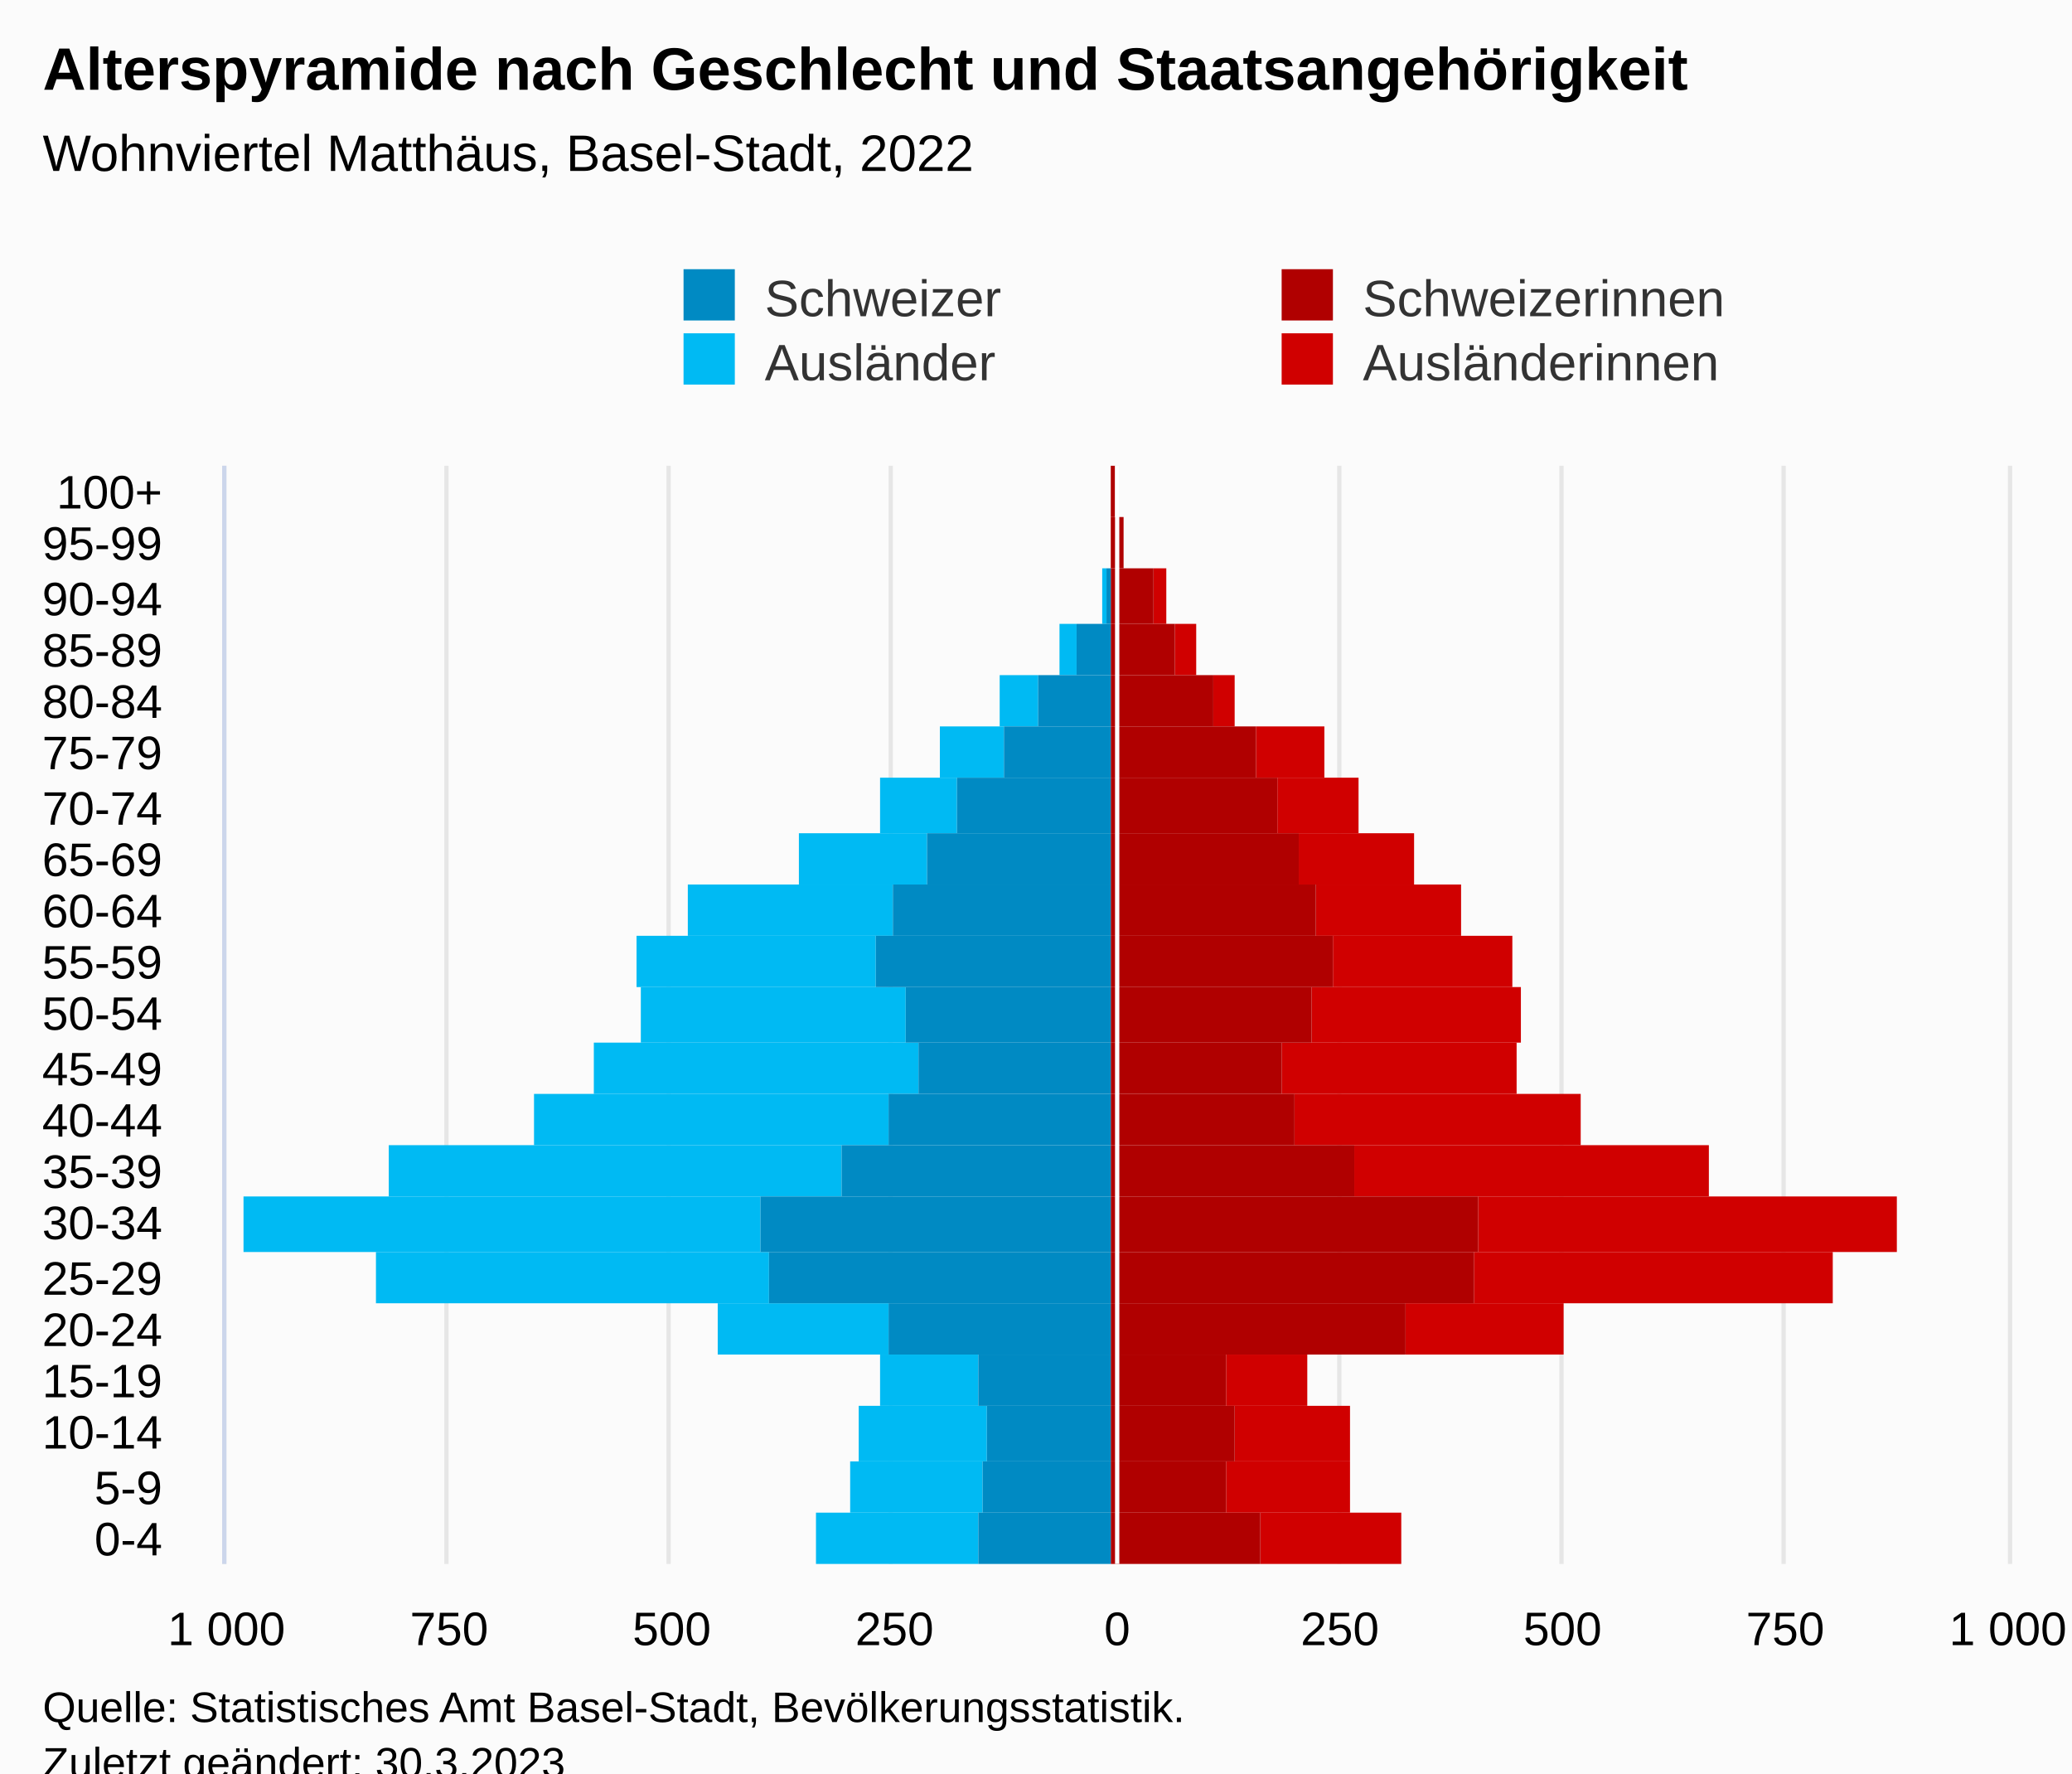
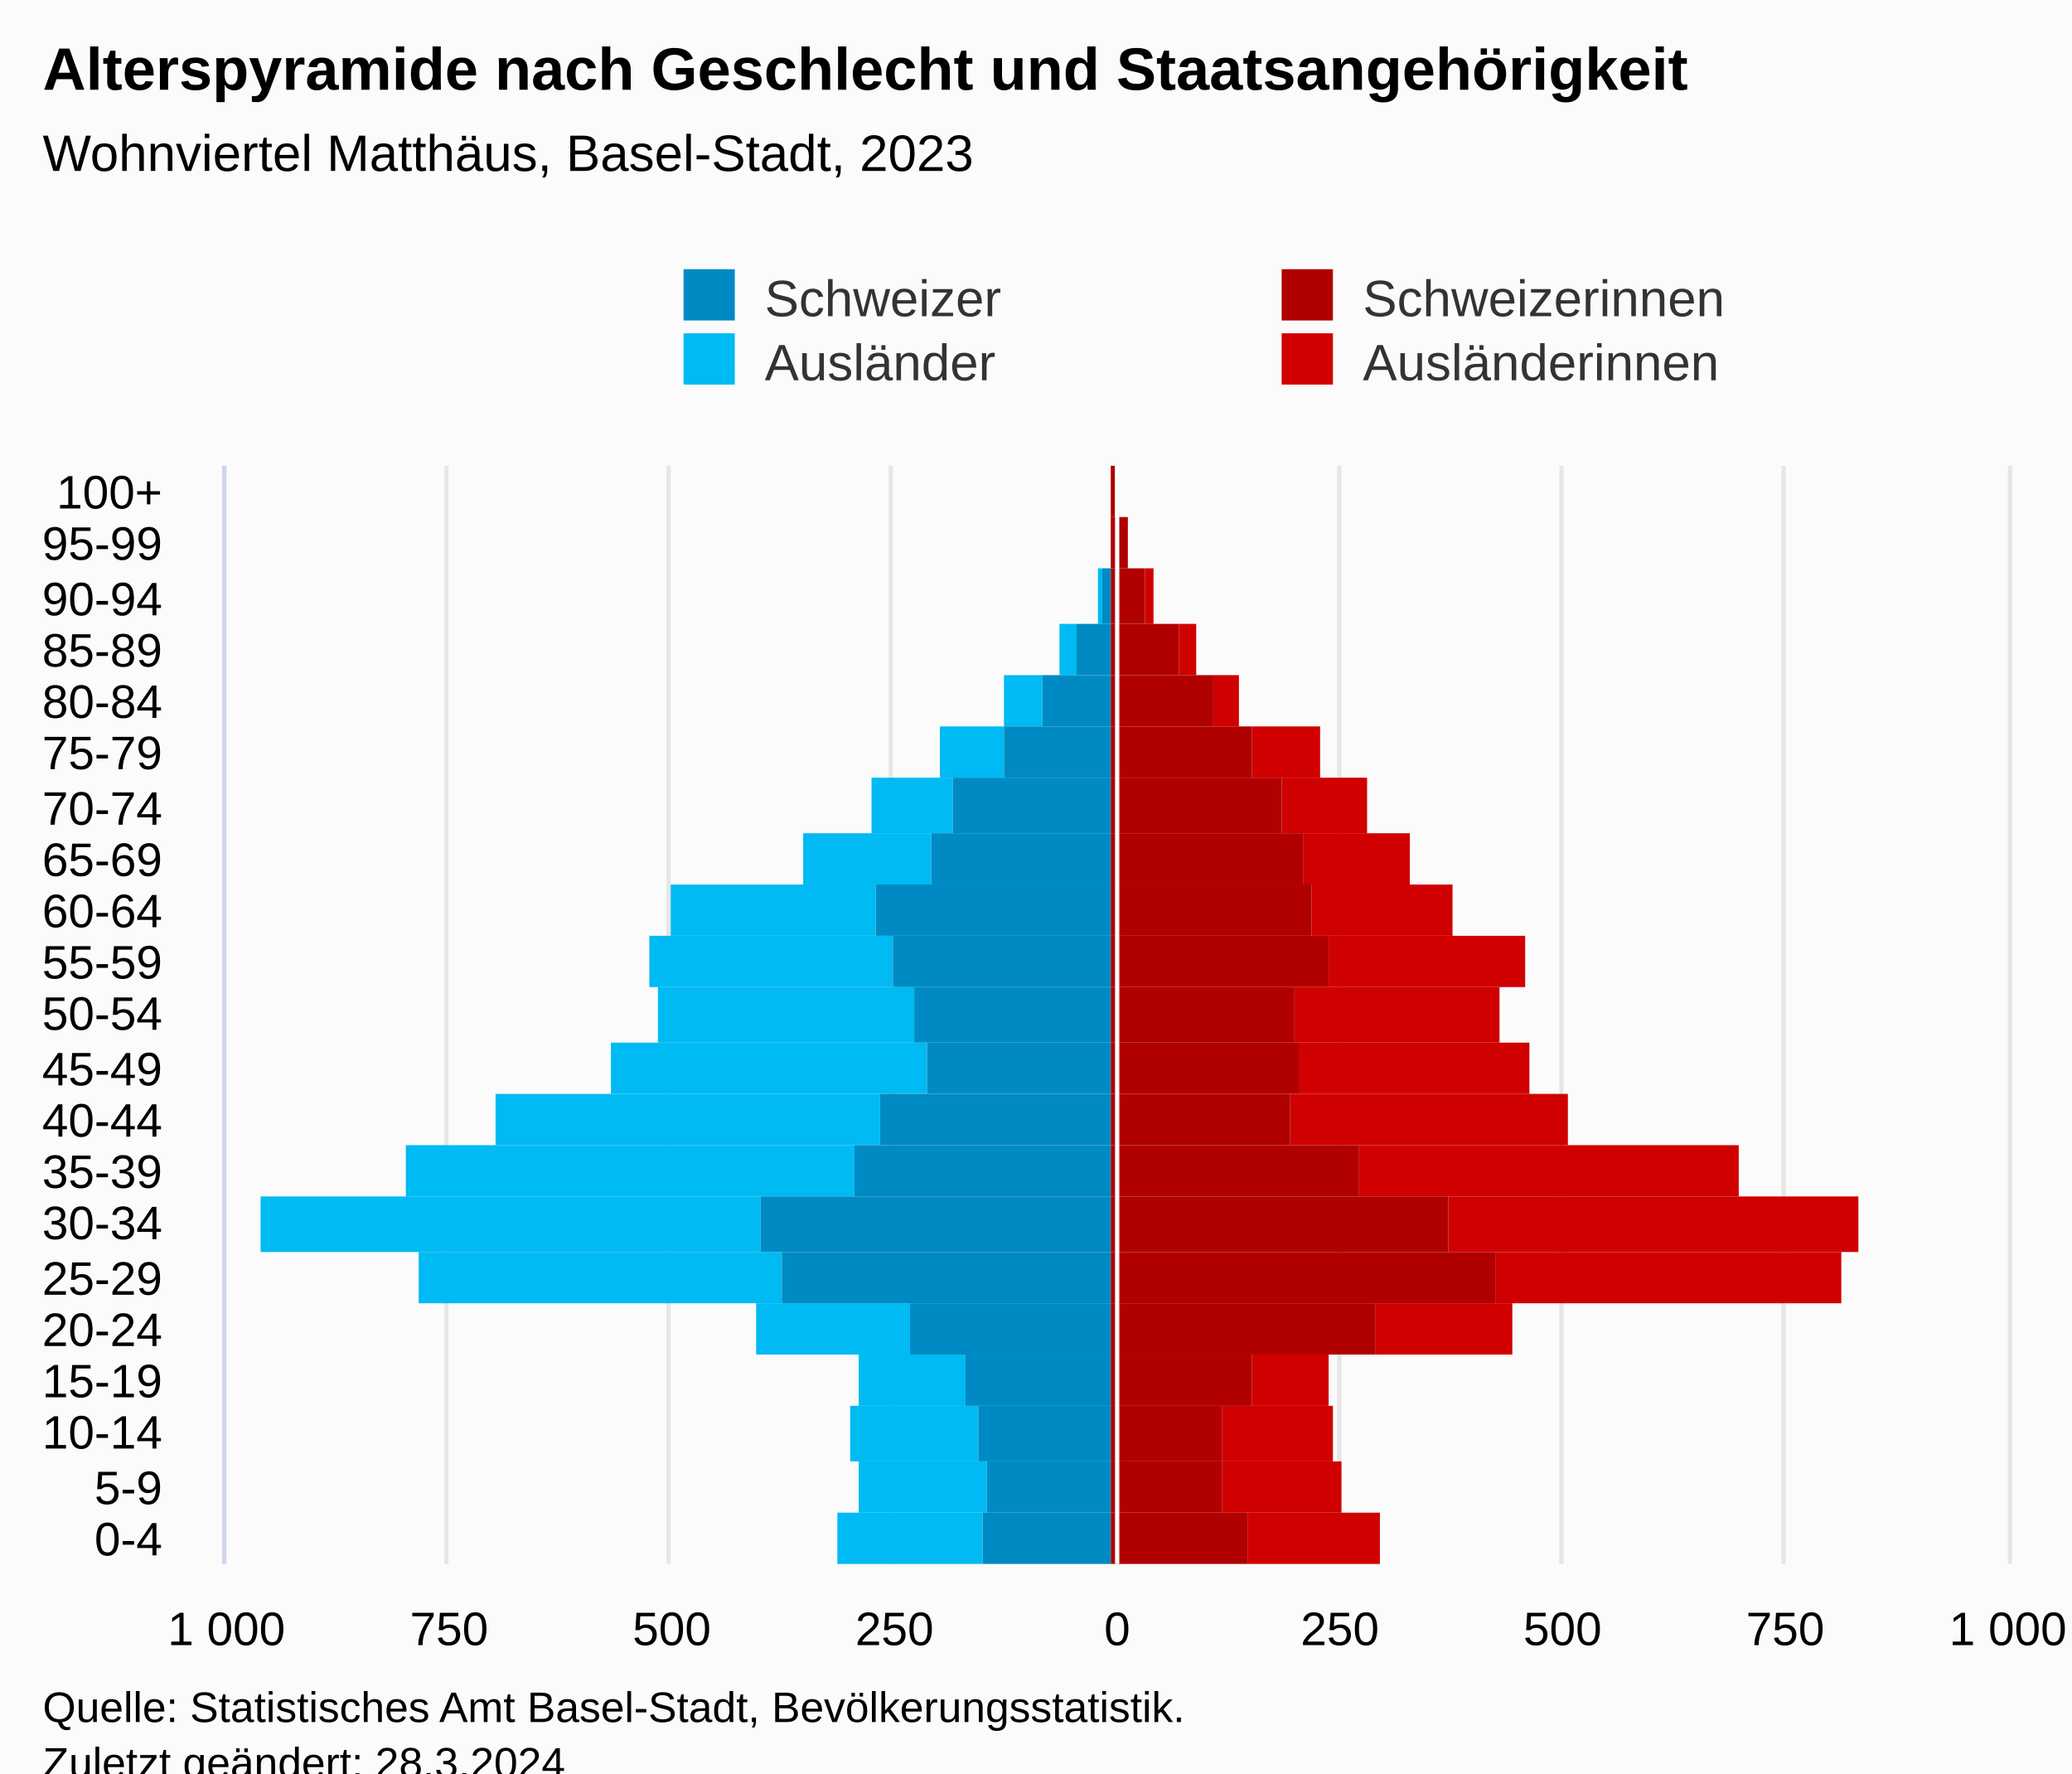
<svg xmlns="http://www.w3.org/2000/svg" version="1.1" class="highcharts-root" style="font-family:Arial;font-size:12px;" viewBox="0 0 485 415">
  <defs>
-     <clipPath id="highcharts-9ye024k-113-">
+     <clipPath id="highcharts-rsbp9xg-113-">
      <rect x="0" y="0" width="257" height="417" fill="none" />
    </clipPath>
-     <clipPath id="highcharts-9ye024k-135-">
+     <clipPath id="highcharts-rsbp9xg-135-">
      <rect x="0" y="0" width="257" height="417" fill="none" />
    </clipPath>
-     <clipPath id="highcharts-9ye024k-220-">
+     <clipPath id="highcharts-rsbp9xg-220-">
      <rect x="53" y="109" width="417" height="257" fill="none" />
    </clipPath>
  </defs>
  <rect fill="#fbfbfb" class="highcharts-background" x="0" y="0" width="485" height="428" rx="0" ry="0" />
  <rect fill="none" class="highcharts-plot-background" x="53" y="109" width="417" height="257" />
  <g class="highcharts-pane-group" data-z-index="0" />
  <g class="highcharts-grid highcharts-xaxis-grid" data-z-index="1">
    <path fill="none" data-z-index="1" class="highcharts-grid-line" d="M 53 354.5 L 470 354.5" opacity="1" />
    <path fill="none" data-z-index="1" class="highcharts-grid-line" d="M 53 342.5 L 470 342.5" opacity="1" />
    <path fill="none" data-z-index="1" class="highcharts-grid-line" d="M 53 329.5 L 470 329.5" opacity="1" />
    <path fill="none" data-z-index="1" class="highcharts-grid-line" d="M 53 317.5 L 470 317.5" opacity="1" />
    <path fill="none" data-z-index="1" class="highcharts-grid-line" d="M 53 305.5 L 470 305.5" opacity="1" />
    <path fill="none" data-z-index="1" class="highcharts-grid-line" d="M 53 293.5 L 470 293.5" opacity="1" />
    <path fill="none" data-z-index="1" class="highcharts-grid-line" d="M 53 280.5 L 470 280.5" opacity="1" />
    <path fill="none" data-z-index="1" class="highcharts-grid-line" d="M 53 268.5 L 470 268.5" opacity="1" />
    <path fill="none" data-z-index="1" class="highcharts-grid-line" d="M 53 256.5 L 470 256.5" opacity="1" />
    <path fill="none" data-z-index="1" class="highcharts-grid-line" d="M 53 244.5 L 470 244.5" opacity="1" />
    <path fill="none" data-z-index="1" class="highcharts-grid-line" d="M 53 231.5 L 470 231.5" opacity="1" />
    <path fill="none" data-z-index="1" class="highcharts-grid-line" d="M 53 219.5 L 470 219.5" opacity="1" />
    <path fill="none" data-z-index="1" class="highcharts-grid-line" d="M 53 207.5 L 470 207.5" opacity="1" />
    <path fill="none" data-z-index="1" class="highcharts-grid-line" d="M 53 195.5 L 470 195.5" opacity="1" />
    <path fill="none" data-z-index="1" class="highcharts-grid-line" d="M 53 182.5 L 470 182.5" opacity="1" />
    <path fill="none" data-z-index="1" class="highcharts-grid-line" d="M 53 170.5 L 470 170.5" opacity="1" />
    <path fill="none" data-z-index="1" class="highcharts-grid-line" d="M 53 158.5 L 470 158.5" opacity="1" />
    <path fill="none" data-z-index="1" class="highcharts-grid-line" d="M 53 146.5 L 470 146.5" opacity="1" />
    <path fill="none" data-z-index="1" class="highcharts-grid-line" d="M 53 133.5 L 470 133.5" opacity="1" />
    <path fill="none" data-z-index="1" class="highcharts-grid-line" d="M 53 121.5 L 470 121.5" opacity="1" />
    <path fill="none" data-z-index="1" class="highcharts-grid-line" d="M 53 109.5 L 470 109.5" opacity="1" />
    <path fill="none" data-z-index="1" class="highcharts-grid-line" d="M 53 366.5 L 470 366.5" opacity="1" />
  </g>
  <g class="highcharts-grid highcharts-yaxis-grid" data-z-index="1">
    <path fill="none" stroke="#e6e6e6" stroke-width="1" data-z-index="1" class="highcharts-grid-line" d="M 261.5 109 L 261.5 366" opacity="1" />
    <path fill="none" stroke="#e6e6e6" stroke-width="1" data-z-index="1" class="highcharts-grid-line" d="M 470.5 109 L 470.5 366" opacity="1" />
    <path fill="none" stroke="#e6e6e6" stroke-width="1" data-z-index="1" class="highcharts-grid-line" d="M 52.5 109 L 52.5 366" opacity="1" />
    <path fill="none" stroke="#e6e6e6" stroke-width="1" data-z-index="1" class="highcharts-grid-line" d="M 104.5 109 L 104.5 366" opacity="1" />
    <path fill="none" stroke="#e6e6e6" stroke-width="1" data-z-index="1" class="highcharts-grid-line" d="M 156.5 109 L 156.5 366" opacity="1" />
    <path fill="none" stroke="#e6e6e6" stroke-width="1" data-z-index="1" class="highcharts-grid-line" d="M 208.5 109 L 208.5 366" opacity="1" />
    <path fill="none" stroke="#e6e6e6" stroke-width="1" data-z-index="1" class="highcharts-grid-line" d="M 313.5 109 L 313.5 366" opacity="1" />
    <path fill="none" stroke="#e6e6e6" stroke-width="1" data-z-index="1" class="highcharts-grid-line" d="M 365.5 109 L 365.5 366" opacity="1" />
    <path fill="none" stroke="#e6e6e6" stroke-width="1" data-z-index="1" class="highcharts-grid-line" d="M 417.5 109 L 417.5 366" opacity="1" />
  </g>
  <rect fill="none" class="highcharts-plot-border" data-z-index="1" x="53" y="109" width="417" height="257" />
  <g class="highcharts-axis highcharts-xaxis" data-z-index="2">
    <path fill="none" class="highcharts-axis-line" stroke="#ccd6eb" stroke-width="1" data-z-index="7" d="M 52.5 109 L 52.5 366" />
  </g>
  <g class="highcharts-axis highcharts-yaxis" data-z-index="2">
    <path fill="none" class="highcharts-axis-line" data-z-index="7" d="M 53 366 L 470 366" />
  </g>
  <g class="highcharts-series-group" data-z-index="3">
-     <g class="highcharts-series highcharts-series-0 highcharts-bar-series" data-z-index="0.1" opacity="1" transform="translate(470,366) rotate(90) scale(-1,1) scale(1 1)" clip-path="url(#highcharts-9ye024k-135-)" width="417" height="257">
-       <rect x="0" y="142" width="12" height="33" fill="#d00000" opacity="1" class="highcharts-point" />
-       <rect x="12" y="154" width="12" height="29" fill="#d00000" opacity="1" class="highcharts-point" />
-       <rect x="24" y="154" width="13" height="27" fill="#d00000" opacity="1" class="highcharts-point" />
-       <rect x="37" y="164" width="12" height="19" fill="#d00000" opacity="1" class="highcharts-point" />
-       <rect x="49" y="104" width="12" height="37" fill="#d00000" opacity="1" class="highcharts-point" />
-       <rect x="61" y="41" width="12" height="84" fill="#d00000" opacity="1" class="highcharts-point" />
-       <rect x="73" y="26" width="13" height="98" fill="#d00000" opacity="1" class="highcharts-point" />
-       <rect x="86" y="70" width="12" height="83" fill="#d00000" opacity="1" class="highcharts-point" />
-       <rect x="98" y="100" width="12" height="67" fill="#d00000" opacity="1" class="highcharts-point" />
-       <rect x="110" y="115" width="12" height="55" fill="#d00000" opacity="1" class="highcharts-point" />
-       <rect x="122" y="114" width="13" height="49" fill="#d00000" opacity="1" class="highcharts-point" />
-       <rect x="135" y="116" width="12" height="42" fill="#d00000" opacity="1" class="highcharts-point" />
-       <rect x="147" y="128" width="12" height="34" fill="#d00000" opacity="1" class="highcharts-point" />
-       <rect x="159" y="139" width="12" height="27" fill="#d00000" opacity="1" class="highcharts-point" />
-       <rect x="171" y="152" width="13" height="19" fill="#d00000" opacity="1" class="highcharts-point" />
-       <rect x="184" y="160" width="12" height="16" fill="#d00000" opacity="1" class="highcharts-point" />
-       <rect x="196" y="181" width="12" height="5" fill="#d00000" opacity="1" class="highcharts-point" />
-       <rect x="208" y="190" width="12" height="5" fill="#d00000" opacity="1" class="highcharts-point" />
-       <rect x="220" y="197" width="13" height="3" fill="#d00000" opacity="1" class="highcharts-point" />
-       <rect x="233" y="207" width="12" height="0" fill="#d00000" opacity="1" class="highcharts-point" />
+     <g class="highcharts-series highcharts-series-0 highcharts-bar-series" data-z-index="0.1" opacity="1" transform="translate(470,366) rotate(90) scale(-1,1) scale(1 1)" clip-path="url(#highcharts-rsbp9xg-135-)" width="417" height="257">
+       <rect x="0" y="147" width="12" height="31" fill="#d00000" opacity="1" class="highcharts-point" />
+       <rect x="12" y="156" width="12" height="28" fill="#d00000" opacity="1" class="highcharts-point" />
+       <rect x="24" y="158" width="13" height="26" fill="#d00000" opacity="1" class="highcharts-point" />
+       <rect x="37" y="159" width="12" height="18" fill="#d00000" opacity="1" class="highcharts-point" />
+       <rect x="49" y="116" width="12" height="32" fill="#d00000" opacity="1" class="highcharts-point" />
+       <rect x="61" y="39" width="12" height="81" fill="#d00000" opacity="1" class="highcharts-point" />
+       <rect x="73" y="35" width="13" height="96" fill="#d00000" opacity="1" class="highcharts-point" />
+       <rect x="86" y="63" width="12" height="89" fill="#d00000" opacity="1" class="highcharts-point" />
+       <rect x="98" y="103" width="12" height="65" fill="#d00000" opacity="1" class="highcharts-point" />
+       <rect x="110" y="112" width="12" height="54" fill="#d00000" opacity="1" class="highcharts-point" />
+       <rect x="122" y="119" width="13" height="48" fill="#d00000" opacity="1" class="highcharts-point" />
+       <rect x="135" y="113" width="12" height="46" fill="#d00000" opacity="1" class="highcharts-point" />
+       <rect x="147" y="130" width="12" height="33" fill="#d00000" opacity="1" class="highcharts-point" />
+       <rect x="159" y="140" width="12" height="25" fill="#d00000" opacity="1" class="highcharts-point" />
+       <rect x="171" y="150" width="13" height="20" fill="#d00000" opacity="1" class="highcharts-point" />
+       <rect x="184" y="161" width="12" height="16" fill="#d00000" opacity="1" class="highcharts-point" />
+       <rect x="196" y="180" width="12" height="6" fill="#d00000" opacity="1" class="highcharts-point" />
+       <rect x="208" y="190" width="12" height="4" fill="#d00000" opacity="1" class="highcharts-point" />
+       <rect x="220" y="200" width="13" height="2" fill="#d00000" opacity="1" class="highcharts-point" />
+       <rect x="233" y="206" width="12" height="0" fill="#d00000" opacity="1" class="highcharts-point" />
      <rect x="245" y="209" width="12" height="0" fill="#d00000" opacity="1" class="highcharts-point" />
    </g>
    <g class="highcharts-markers highcharts-series-0 highcharts-bar-series" data-z-index="0.1" opacity="1" transform="translate(470,366) rotate(90) scale(-1,1) scale(1 1)" clip-path="none" />
-     <g class="highcharts-series highcharts-series-1 highcharts-bar-series" data-z-index="0.1" opacity="1" transform="translate(470,366) rotate(90) scale(-1,1) scale(1 1)" clip-path="url(#highcharts-9ye024k-135-)" width="417" height="257">
-       <rect x="0" y="241" width="12" height="38" fill="#00bAf3" opacity="1" class="highcharts-point highcharts-negative" />
-       <rect x="12" y="240" width="12" height="31" fill="#00bAf3" opacity="1" class="highcharts-point highcharts-negative" />
-       <rect x="24" y="239" width="13" height="30" fill="#00bAf3" opacity="1" class="highcharts-point highcharts-negative" />
-       <rect x="37" y="241" width="12" height="23" fill="#00bAf3" opacity="1" class="highcharts-point highcharts-negative" />
-       <rect x="49" y="262" width="12" height="40" fill="#00bAf3" opacity="1" class="highcharts-point highcharts-negative" />
-       <rect x="61" y="290" width="12" height="92" fill="#00bAf3" opacity="1" class="highcharts-point highcharts-negative" />
-       <rect x="73" y="292" width="13" height="121" fill="#00bAf3" opacity="1" class="highcharts-point highcharts-negative" />
-       <rect x="86" y="273" width="12" height="106" fill="#00bAf3" opacity="1" class="highcharts-point highcharts-negative" />
-       <rect x="98" y="262" width="12" height="83" fill="#00bAf3" opacity="1" class="highcharts-point highcharts-negative" />
-       <rect x="110" y="255" width="12" height="76" fill="#00bAf3" opacity="1" class="highcharts-point highcharts-negative" />
-       <rect x="122" y="258" width="13" height="62" fill="#00bAf3" opacity="1" class="highcharts-point highcharts-negative" />
-       <rect x="135" y="265" width="12" height="56" fill="#00bAf3" opacity="1" class="highcharts-point highcharts-negative" />
-       <rect x="147" y="261" width="12" height="48" fill="#00bAf3" opacity="1" class="highcharts-point highcharts-negative" />
-       <rect x="159" y="253" width="12" height="30" fill="#00bAf3" opacity="1" class="highcharts-point highcharts-negative" />
-       <rect x="171" y="246" width="13" height="18" fill="#00bAf3" opacity="1" class="highcharts-point highcharts-negative" />
+     <g class="highcharts-series highcharts-series-1 highcharts-bar-series" data-z-index="0.1" opacity="1" transform="translate(470,366) rotate(90) scale(-1,1) scale(1 1)" clip-path="url(#highcharts-rsbp9xg-135-)" width="417" height="257">
+       <rect x="0" y="240" width="12" height="34" fill="#00bAf3" opacity="1" class="highcharts-point highcharts-negative" />
+       <rect x="12" y="239" width="12" height="30" fill="#00bAf3" opacity="1" class="highcharts-point highcharts-negative" />
+       <rect x="24" y="241" width="13" height="30" fill="#00bAf3" opacity="1" class="highcharts-point highcharts-negative" />
+       <rect x="37" y="244" width="12" height="25" fill="#00bAf3" opacity="1" class="highcharts-point highcharts-negative" />
+       <rect x="49" y="257" width="12" height="36" fill="#00bAf3" opacity="1" class="highcharts-point highcharts-negative" />
+       <rect x="61" y="287" width="12" height="85" fill="#00bAf3" opacity="1" class="highcharts-point highcharts-negative" />
+       <rect x="73" y="292" width="13" height="117" fill="#00bAf3" opacity="1" class="highcharts-point highcharts-negative" />
+       <rect x="86" y="270" width="12" height="105" fill="#00bAf3" opacity="1" class="highcharts-point highcharts-negative" />
+       <rect x="98" y="264" width="12" height="90" fill="#00bAf3" opacity="1" class="highcharts-point highcharts-negative" />
+       <rect x="110" y="253" width="12" height="74" fill="#00bAf3" opacity="1" class="highcharts-point highcharts-negative" />
+       <rect x="122" y="256" width="13" height="60" fill="#00bAf3" opacity="1" class="highcharts-point highcharts-negative" />
+       <rect x="135" y="261" width="12" height="57" fill="#00bAf3" opacity="1" class="highcharts-point highcharts-negative" />
+       <rect x="147" y="265" width="12" height="48" fill="#00bAf3" opacity="1" class="highcharts-point highcharts-negative" />
+       <rect x="159" y="252" width="12" height="30" fill="#00bAf3" opacity="1" class="highcharts-point highcharts-negative" />
+       <rect x="171" y="247" width="13" height="19" fill="#00bAf3" opacity="1" class="highcharts-point highcharts-negative" />
      <rect x="184" y="235" width="12" height="15" fill="#00bAf3" opacity="1" class="highcharts-point highcharts-negative" />
-       <rect x="196" y="227" width="12" height="9" fill="#00bAf3" opacity="1" class="highcharts-point highcharts-negative" />
+       <rect x="196" y="226" width="12" height="9" fill="#00bAf3" opacity="1" class="highcharts-point highcharts-negative" />
      <rect x="208" y="218" width="12" height="4" fill="#00bAf3" opacity="1" class="highcharts-point highcharts-negative" />
-       <rect x="220" y="211" width="13" height="1" fill="#00bAf3" opacity="1" class="highcharts-point highcharts-negative" />
-       <rect x="233" y="210" width="12" height="0" fill="#00bAf3" opacity="1" class="highcharts-point" />
+       <rect x="220" y="212" width="13" height="1" fill="#00bAf3" opacity="1" class="highcharts-point highcharts-negative" />
+       <rect x="233" y="210" width="12" height="0" fill="#00bAf3" opacity="1" class="highcharts-point highcharts-negative" />
      <rect x="245" y="210" width="12" height="0" fill="#00bAf3" opacity="1" class="highcharts-point" />
    </g>
    <g class="highcharts-markers highcharts-series-1 highcharts-bar-series" data-z-index="0.1" opacity="1" transform="translate(470,366) rotate(90) scale(-1,1) scale(1 1)" clip-path="none" />
-     <g class="highcharts-series highcharts-series-2 highcharts-bar-series" data-z-index="0.1" opacity="1" transform="translate(470,366) rotate(90) scale(-1,1) scale(1 1)" clip-path="url(#highcharts-9ye024k-135-)" width="417" height="257">
-       <rect x="0" y="175" width="12" height="35" fill="#B00000" opacity="1" class="highcharts-point" />
-       <rect x="12" y="183" width="12" height="27" fill="#B00000" opacity="1" class="highcharts-point" />
-       <rect x="24" y="181" width="13" height="29" fill="#B00000" opacity="1" class="highcharts-point" />
-       <rect x="37" y="183" width="12" height="27" fill="#B00000" opacity="1" class="highcharts-point" />
-       <rect x="49" y="141" width="12" height="69" fill="#B00000" opacity="1" class="highcharts-point" />
-       <rect x="61" y="125" width="12" height="85" fill="#B00000" opacity="1" class="highcharts-point" />
-       <rect x="73" y="124" width="13" height="86" fill="#B00000" opacity="1" class="highcharts-point" />
-       <rect x="86" y="153" width="12" height="57" fill="#B00000" opacity="1" class="highcharts-point" />
-       <rect x="98" y="167" width="12" height="43" fill="#B00000" opacity="1" class="highcharts-point" />
-       <rect x="110" y="170" width="12" height="40" fill="#B00000" opacity="1" class="highcharts-point" />
-       <rect x="122" y="163" width="13" height="47" fill="#B00000" opacity="1" class="highcharts-point" />
-       <rect x="135" y="158" width="12" height="52" fill="#B00000" opacity="1" class="highcharts-point" />
-       <rect x="147" y="162" width="12" height="48" fill="#B00000" opacity="1" class="highcharts-point" />
-       <rect x="159" y="166" width="12" height="44" fill="#B00000" opacity="1" class="highcharts-point" />
-       <rect x="171" y="171" width="13" height="39" fill="#B00000" opacity="1" class="highcharts-point" />
-       <rect x="184" y="176" width="12" height="34" fill="#B00000" opacity="1" class="highcharts-point" />
+     <g class="highcharts-series highcharts-series-2 highcharts-bar-series" data-z-index="0.1" opacity="1" transform="translate(470,366) rotate(90) scale(-1,1) scale(1 1)" clip-path="url(#highcharts-rsbp9xg-135-)" width="417" height="257">
+       <rect x="0" y="178" width="12" height="32" fill="#B00000" opacity="1" class="highcharts-point" />
+       <rect x="12" y="184" width="12" height="26" fill="#B00000" opacity="1" class="highcharts-point" />
+       <rect x="24" y="184" width="13" height="26" fill="#B00000" opacity="1" class="highcharts-point" />
+       <rect x="37" y="177" width="12" height="33" fill="#B00000" opacity="1" class="highcharts-point" />
+       <rect x="49" y="148" width="12" height="62" fill="#B00000" opacity="1" class="highcharts-point" />
+       <rect x="61" y="120" width="12" height="90" fill="#B00000" opacity="1" class="highcharts-point" />
+       <rect x="73" y="131" width="13" height="79" fill="#B00000" opacity="1" class="highcharts-point" />
+       <rect x="86" y="152" width="12" height="58" fill="#B00000" opacity="1" class="highcharts-point" />
+       <rect x="98" y="168" width="12" height="42" fill="#B00000" opacity="1" class="highcharts-point" />
+       <rect x="110" y="166" width="12" height="44" fill="#B00000" opacity="1" class="highcharts-point" />
+       <rect x="122" y="167" width="13" height="43" fill="#B00000" opacity="1" class="highcharts-point" />
+       <rect x="135" y="159" width="12" height="51" fill="#B00000" opacity="1" class="highcharts-point" />
+       <rect x="147" y="163" width="12" height="47" fill="#B00000" opacity="1" class="highcharts-point" />
+       <rect x="159" y="165" width="12" height="45" fill="#B00000" opacity="1" class="highcharts-point" />
+       <rect x="171" y="170" width="13" height="40" fill="#B00000" opacity="1" class="highcharts-point" />
+       <rect x="184" y="177" width="12" height="33" fill="#B00000" opacity="1" class="highcharts-point" />
      <rect x="196" y="186" width="12" height="24" fill="#B00000" opacity="1" class="highcharts-point" />
-       <rect x="208" y="195" width="12" height="15" fill="#B00000" opacity="1" class="highcharts-point" />
-       <rect x="220" y="200" width="13" height="10" fill="#B00000" opacity="1" class="highcharts-point" />
-       <rect x="233" y="207" width="12" height="3" fill="#B00000" opacity="1" class="highcharts-point" />
+       <rect x="208" y="194" width="12" height="16" fill="#B00000" opacity="1" class="highcharts-point" />
+       <rect x="220" y="202" width="13" height="8" fill="#B00000" opacity="1" class="highcharts-point" />
+       <rect x="233" y="206" width="12" height="4" fill="#B00000" opacity="1" class="highcharts-point" />
      <rect x="245" y="209" width="12" height="1" fill="#B00000" opacity="1" class="highcharts-point" />
    </g>
    <g class="highcharts-markers highcharts-series-2 highcharts-bar-series" data-z-index="0.1" opacity="1" transform="translate(470,366) rotate(90) scale(-1,1) scale(1 1)" clip-path="none" />
-     <g class="highcharts-series highcharts-series-3 highcharts-bar-series" data-z-index="0.1" opacity="1" transform="translate(470,366) rotate(90) scale(-1,1) scale(1 1)" clip-path="url(#highcharts-9ye024k-135-)" width="417" height="257">
-       <rect x="0" y="210" width="12" height="31" fill="#008AC3" opacity="1" class="highcharts-point highcharts-negative" />
-       <rect x="12" y="210" width="12" height="30" fill="#008AC3" opacity="1" class="highcharts-point highcharts-negative" />
-       <rect x="24" y="210" width="13" height="29" fill="#008AC3" opacity="1" class="highcharts-point highcharts-negative" />
-       <rect x="37" y="210" width="12" height="31" fill="#008AC3" opacity="1" class="highcharts-point highcharts-negative" />
-       <rect x="49" y="210" width="12" height="52" fill="#008AC3" opacity="1" class="highcharts-point highcharts-negative" />
-       <rect x="61" y="210" width="12" height="80" fill="#008AC3" opacity="1" class="highcharts-point highcharts-negative" />
+     <g class="highcharts-series highcharts-series-3 highcharts-bar-series" data-z-index="0.1" opacity="1" transform="translate(470,366) rotate(90) scale(-1,1) scale(1 1)" clip-path="url(#highcharts-rsbp9xg-135-)" width="417" height="257">
+       <rect x="0" y="210" width="12" height="30" fill="#008AC3" opacity="1" class="highcharts-point highcharts-negative" />
+       <rect x="12" y="210" width="12" height="29" fill="#008AC3" opacity="1" class="highcharts-point highcharts-negative" />
+       <rect x="24" y="210" width="13" height="31" fill="#008AC3" opacity="1" class="highcharts-point highcharts-negative" />
+       <rect x="37" y="210" width="12" height="34" fill="#008AC3" opacity="1" class="highcharts-point highcharts-negative" />
+       <rect x="49" y="210" width="12" height="47" fill="#008AC3" opacity="1" class="highcharts-point highcharts-negative" />
+       <rect x="61" y="210" width="12" height="77" fill="#008AC3" opacity="1" class="highcharts-point highcharts-negative" />
      <rect x="73" y="210" width="13" height="82" fill="#008AC3" opacity="1" class="highcharts-point highcharts-negative" />
-       <rect x="86" y="210" width="12" height="63" fill="#008AC3" opacity="1" class="highcharts-point highcharts-negative" />
-       <rect x="98" y="210" width="12" height="52" fill="#008AC3" opacity="1" class="highcharts-point highcharts-negative" />
-       <rect x="110" y="210" width="12" height="45" fill="#008AC3" opacity="1" class="highcharts-point highcharts-negative" />
-       <rect x="122" y="210" width="13" height="48" fill="#008AC3" opacity="1" class="highcharts-point highcharts-negative" />
-       <rect x="135" y="210" width="12" height="55" fill="#008AC3" opacity="1" class="highcharts-point highcharts-negative" />
-       <rect x="147" y="210" width="12" height="51" fill="#008AC3" opacity="1" class="highcharts-point highcharts-negative" />
-       <rect x="159" y="210" width="12" height="43" fill="#008AC3" opacity="1" class="highcharts-point highcharts-negative" />
-       <rect x="171" y="210" width="13" height="36" fill="#008AC3" opacity="1" class="highcharts-point highcharts-negative" />
+       <rect x="86" y="210" width="12" height="60" fill="#008AC3" opacity="1" class="highcharts-point highcharts-negative" />
+       <rect x="98" y="210" width="12" height="54" fill="#008AC3" opacity="1" class="highcharts-point highcharts-negative" />
+       <rect x="110" y="210" width="12" height="43" fill="#008AC3" opacity="1" class="highcharts-point highcharts-negative" />
+       <rect x="122" y="210" width="13" height="46" fill="#008AC3" opacity="1" class="highcharts-point highcharts-negative" />
+       <rect x="135" y="210" width="12" height="51" fill="#008AC3" opacity="1" class="highcharts-point highcharts-negative" />
+       <rect x="147" y="210" width="12" height="55" fill="#008AC3" opacity="1" class="highcharts-point highcharts-negative" />
+       <rect x="159" y="210" width="12" height="42" fill="#008AC3" opacity="1" class="highcharts-point highcharts-negative" />
+       <rect x="171" y="210" width="13" height="37" fill="#008AC3" opacity="1" class="highcharts-point highcharts-negative" />
      <rect x="184" y="210" width="12" height="25" fill="#008AC3" opacity="1" class="highcharts-point highcharts-negative" />
-       <rect x="196" y="210" width="12" height="17" fill="#008AC3" opacity="1" class="highcharts-point highcharts-negative" />
+       <rect x="196" y="210" width="12" height="16" fill="#008AC3" opacity="1" class="highcharts-point highcharts-negative" />
      <rect x="208" y="210" width="12" height="8" fill="#008AC3" opacity="1" class="highcharts-point highcharts-negative" />
-       <rect x="220" y="210" width="13" height="1" fill="#008AC3" opacity="1" class="highcharts-point highcharts-negative" />
+       <rect x="220" y="210" width="13" height="2" fill="#008AC3" opacity="1" class="highcharts-point highcharts-negative" />
      <rect x="233" y="210" width="12" height="0" fill="#008AC3" opacity="1" class="highcharts-point highcharts-negative" />
      <rect x="245" y="210" width="12" height="0" fill="#008AC3" opacity="1" class="highcharts-point highcharts-negative" />
    </g>
    <g class="highcharts-markers highcharts-series-3 highcharts-bar-series" data-z-index="0.1" opacity="1" transform="translate(470,366) rotate(90) scale(-1,1) scale(1 1)" clip-path="none" />
-     <g class="highcharts-series highcharts-series-4 highcharts-bar-series highcharts-color-0" visibility="hidden" data-z-index="0.1" opacity="1" transform="translate(470,366) rotate(90) scale(-1,1) scale(1 1)" clip-path="url(#highcharts-9ye024k-135-)" />
+     <g class="highcharts-series highcharts-series-4 highcharts-bar-series highcharts-color-0" visibility="hidden" data-z-index="0.1" opacity="1" transform="translate(470,366) rotate(90) scale(-1,1) scale(1 1)" clip-path="url(#highcharts-rsbp9xg-135-)" />
    <g class="highcharts-markers highcharts-series-4 highcharts-bar-series highcharts-color-0" visibility="hidden" data-z-index="0.1" opacity="1" transform="translate(470,366) rotate(90) scale(-1,1) scale(1 1)" clip-path="none" />
  </g>
  <text x="10" text-anchor="start" class="highcharts-title" data-z-index="4" style="color:#000000;font-size:14px;font-weight:bold;fill:#000000;" y="21">
    <tspan>Alterspyramide nach Geschlecht und Staatsangehörigkeit</tspan>
  </text>
  <text x="10" text-anchor="start" class="highcharts-subtitle" data-z-index="4" style="color:#000000;font-size:12px;font-weight:normal;font-family:Arial;fill:#000000;" y="40">
-     <tspan>Wohnviertel Matthäus, Basel-Stadt, 2022</tspan>
+     <tspan>Wohnviertel Matthäus, Basel-Stadt, 2023</tspan>
  </text>
  <text x="10" text-anchor="start" class="highcharts-caption" data-z-index="4" style="color:#666666;fill:#666666;" y="400" />
  <g class="highcharts-plot-lines-4" data-z-index="4">
    <path fill="none" class="highcharts-plot-line " stroke="white" stroke-width="1" d="M 261.5 109 L 261.5 366" />
  </g>
  <g class="highcharts-legend" data-z-index="7" transform="translate(150,56)">
    <rect fill="none" class="highcharts-legend-box" rx="0" ry="0" x="0" y="0" width="276" height="41" visibility="visible" />
    <g data-z-index="1">
      <g>
        <g class="highcharts-legend-item highcharts-bar-series highcharts-color-undefined highcharts-series-3" data-z-index="1" transform="translate(8,3)">
          <text x="21" style="color:#333333;cursor:pointer;font-size:12px;font-weight:normal;fill:#333333;" text-anchor="start" data-z-index="2" y="15">
            <tspan>Schweizer</tspan>
          </text>
          <rect x="2" y="4" width="12" height="12" fill="#008AC3" class="highcharts-point" data-z-index="3" />
        </g>
        <g class="highcharts-legend-item highcharts-bar-series highcharts-color-undefined highcharts-series-2" data-z-index="1" transform="translate(148,3)">
          <text x="21" y="15" style="color:#333333;cursor:pointer;font-size:12px;font-weight:normal;fill:#333333;" text-anchor="start" data-z-index="2">
            <tspan>Schweizerinnen</tspan>
          </text>
          <rect x="2" y="4" width="12" height="12" fill="#B00000" class="highcharts-point" data-z-index="3" />
        </g>
        <g class="highcharts-legend-item highcharts-bar-series highcharts-color-undefined highcharts-series-1" data-z-index="1" transform="translate(8,18)">
          <text x="21" y="15" style="color:#333333;cursor:pointer;font-size:12px;font-weight:normal;fill:#333333;" text-anchor="start" data-z-index="2">
            <tspan>Ausländer</tspan>
          </text>
          <rect x="2" y="4" width="12" height="12" fill="#00bAf3" class="highcharts-point" data-z-index="3" />
        </g>
        <g class="highcharts-legend-item highcharts-bar-series highcharts-color-undefined highcharts-series-0" data-z-index="1" transform="translate(148,18)">
          <text x="21" y="15" style="color:#333333;cursor:pointer;font-size:12px;font-weight:normal;fill:#333333;" text-anchor="start" data-z-index="2">
            <tspan>Ausländerinnen</tspan>
          </text>
          <rect x="2" y="4" width="12" height="12" fill="#d00000" class="highcharts-point" data-z-index="3" />
        </g>
      </g>
    </g>
  </g>
  <g class="highcharts-axis-labels highcharts-xaxis-labels" data-z-index="7">
    <text x="38" style="color:#000000;cursor:default;font-size:11px;fill:#000000;" text-anchor="end" transform="translate(0,0)" y="364" opacity="1">0-4</text>
    <text x="38" style="color:#000000;cursor:default;font-size:11px;fill:#000000;" text-anchor="end" transform="translate(0,0)" y="352" opacity="1">5-9</text>
    <text x="38" style="color:#000000;cursor:default;font-size:11px;fill:#000000;" text-anchor="end" transform="translate(0,0)" y="339" opacity="1">10-14</text>
    <text x="38" style="color:#000000;cursor:default;font-size:11px;fill:#000000;" text-anchor="end" transform="translate(0,0)" y="327" opacity="1">15-19</text>
    <text x="38" style="color:#000000;cursor:default;font-size:11px;fill:#000000;" text-anchor="end" transform="translate(0,0)" y="315" opacity="1">20-24</text>
    <text x="38" style="color:#000000;cursor:default;font-size:11px;fill:#000000;" text-anchor="end" transform="translate(0,0)" y="303" opacity="1">25-29</text>
    <text x="38" style="color:#000000;cursor:default;font-size:11px;fill:#000000;" text-anchor="end" transform="translate(0,0)" y="290" opacity="1">30-34</text>
    <text x="38" style="color:#000000;cursor:default;font-size:11px;fill:#000000;" text-anchor="end" transform="translate(0,0)" y="278" opacity="1">35-39</text>
    <text x="38" style="color:#000000;cursor:default;font-size:11px;fill:#000000;" text-anchor="end" transform="translate(0,0)" y="266" opacity="1">40-44</text>
    <text x="38" style="color:#000000;cursor:default;font-size:11px;fill:#000000;" text-anchor="end" transform="translate(0,0)" y="254" opacity="1">45-49</text>
    <text x="38" style="color:#000000;cursor:default;font-size:11px;fill:#000000;" text-anchor="end" transform="translate(0,0)" y="241" opacity="1">50-54</text>
    <text x="38" style="color:#000000;cursor:default;font-size:11px;fill:#000000;" text-anchor="end" transform="translate(0,0)" y="229" opacity="1">55-59</text>
    <text x="38" style="color:#000000;cursor:default;font-size:11px;fill:#000000;" text-anchor="end" transform="translate(0,0)" y="217" opacity="1">60-64</text>
    <text x="38" style="color:#000000;cursor:default;font-size:11px;fill:#000000;" text-anchor="end" transform="translate(0,0)" y="205" opacity="1">65-69</text>
    <text x="38" style="color:#000000;cursor:default;font-size:11px;fill:#000000;" text-anchor="end" transform="translate(0,0)" y="193" opacity="1">70-74</text>
    <text x="38" style="color:#000000;cursor:default;font-size:11px;fill:#000000;" text-anchor="end" transform="translate(0,0)" y="180" opacity="1">75-79</text>
    <text x="38" style="color:#000000;cursor:default;font-size:11px;fill:#000000;" text-anchor="end" transform="translate(0,0)" y="168" opacity="1">80-84</text>
    <text x="38" style="color:#000000;cursor:default;font-size:11px;fill:#000000;" text-anchor="end" transform="translate(0,0)" y="156" opacity="1">85-89</text>
    <text x="38" style="color:#000000;cursor:default;font-size:11px;fill:#000000;" text-anchor="end" transform="translate(0,0)" y="144" opacity="1">90-94</text>
    <text x="38" style="color:#000000;cursor:default;font-size:11px;fill:#000000;" text-anchor="end" transform="translate(0,0)" y="131" opacity="1">95-99</text>
    <text x="38" style="color:#000000;cursor:default;font-size:11px;fill:#000000;" text-anchor="end" transform="translate(0,0)" y="119" opacity="1">100+</text>
  </g>
  <g class="highcharts-axis-labels highcharts-yaxis-labels" data-z-index="7">
    <text x="261.5" style="color:#000000;cursor:default;font-size:11px;fill:#000000;" text-anchor="middle" transform="translate(0,0)" y="385" opacity="1">0</text>
    <text x="470" style="color:#000000;cursor:default;font-size:11px;fill:#000000;" text-anchor="middle" transform="translate(0,0)" y="385" opacity="1">
      <tspan>1 000</tspan>
    </text>
    <text x="53" style="color:#000000;cursor:default;font-size:11px;fill:#000000;" text-anchor="middle" transform="translate(0,0)" y="385" opacity="1">
      <tspan>1 000</tspan>
    </text>
    <text x="105.125" style="color:#000000;cursor:default;font-size:11px;fill:#000000;" text-anchor="middle" transform="translate(0,0)" y="385" opacity="1">750</text>
    <text x="157.25" style="color:#000000;cursor:default;font-size:11px;fill:#000000;" text-anchor="middle" transform="translate(0,0)" y="385" opacity="1">500</text>
    <text x="209.375" style="color:#000000;cursor:default;font-size:11px;fill:#000000;" text-anchor="middle" transform="translate(0,0)" y="385" opacity="1">250</text>
    <text x="313.625" style="color:#000000;cursor:default;font-size:11px;fill:#000000;" text-anchor="middle" transform="translate(0,0)" y="385" opacity="1">250</text>
    <text x="365.75" style="color:#000000;cursor:default;font-size:11px;fill:#000000;" text-anchor="middle" transform="translate(0,0)" y="385" opacity="1">500</text>
    <text x="417.875" style="color:#000000;cursor:default;font-size:11px;fill:#000000;" text-anchor="middle" transform="translate(0,0)" y="385" opacity="1">750</text>
  </g>
  <text x="10" class="highcharts-credits" text-anchor="start" data-z-index="8" style="cursor:default;color:#000000;font-size:10px;fill:#000000;" y="403">
    <tspan>Quelle: Statistisches Amt Basel-Stadt, Bevölkerungsstatistik.</tspan>
-     <tspan x="10" dy="13">Zuletzt geändert: 30.3.2023</tspan>
+     <tspan x="10" dy="13">Zuletzt geändert: 28.3.2024</tspan>
  </text>
-   <g class="highcharts-control-points" data-z-index="99" clip-path="url(#highcharts-9ye024k-220-)" />
+   <g class="highcharts-control-points" data-z-index="99" clip-path="url(#highcharts-rsbp9xg-220-)" />
</svg>
